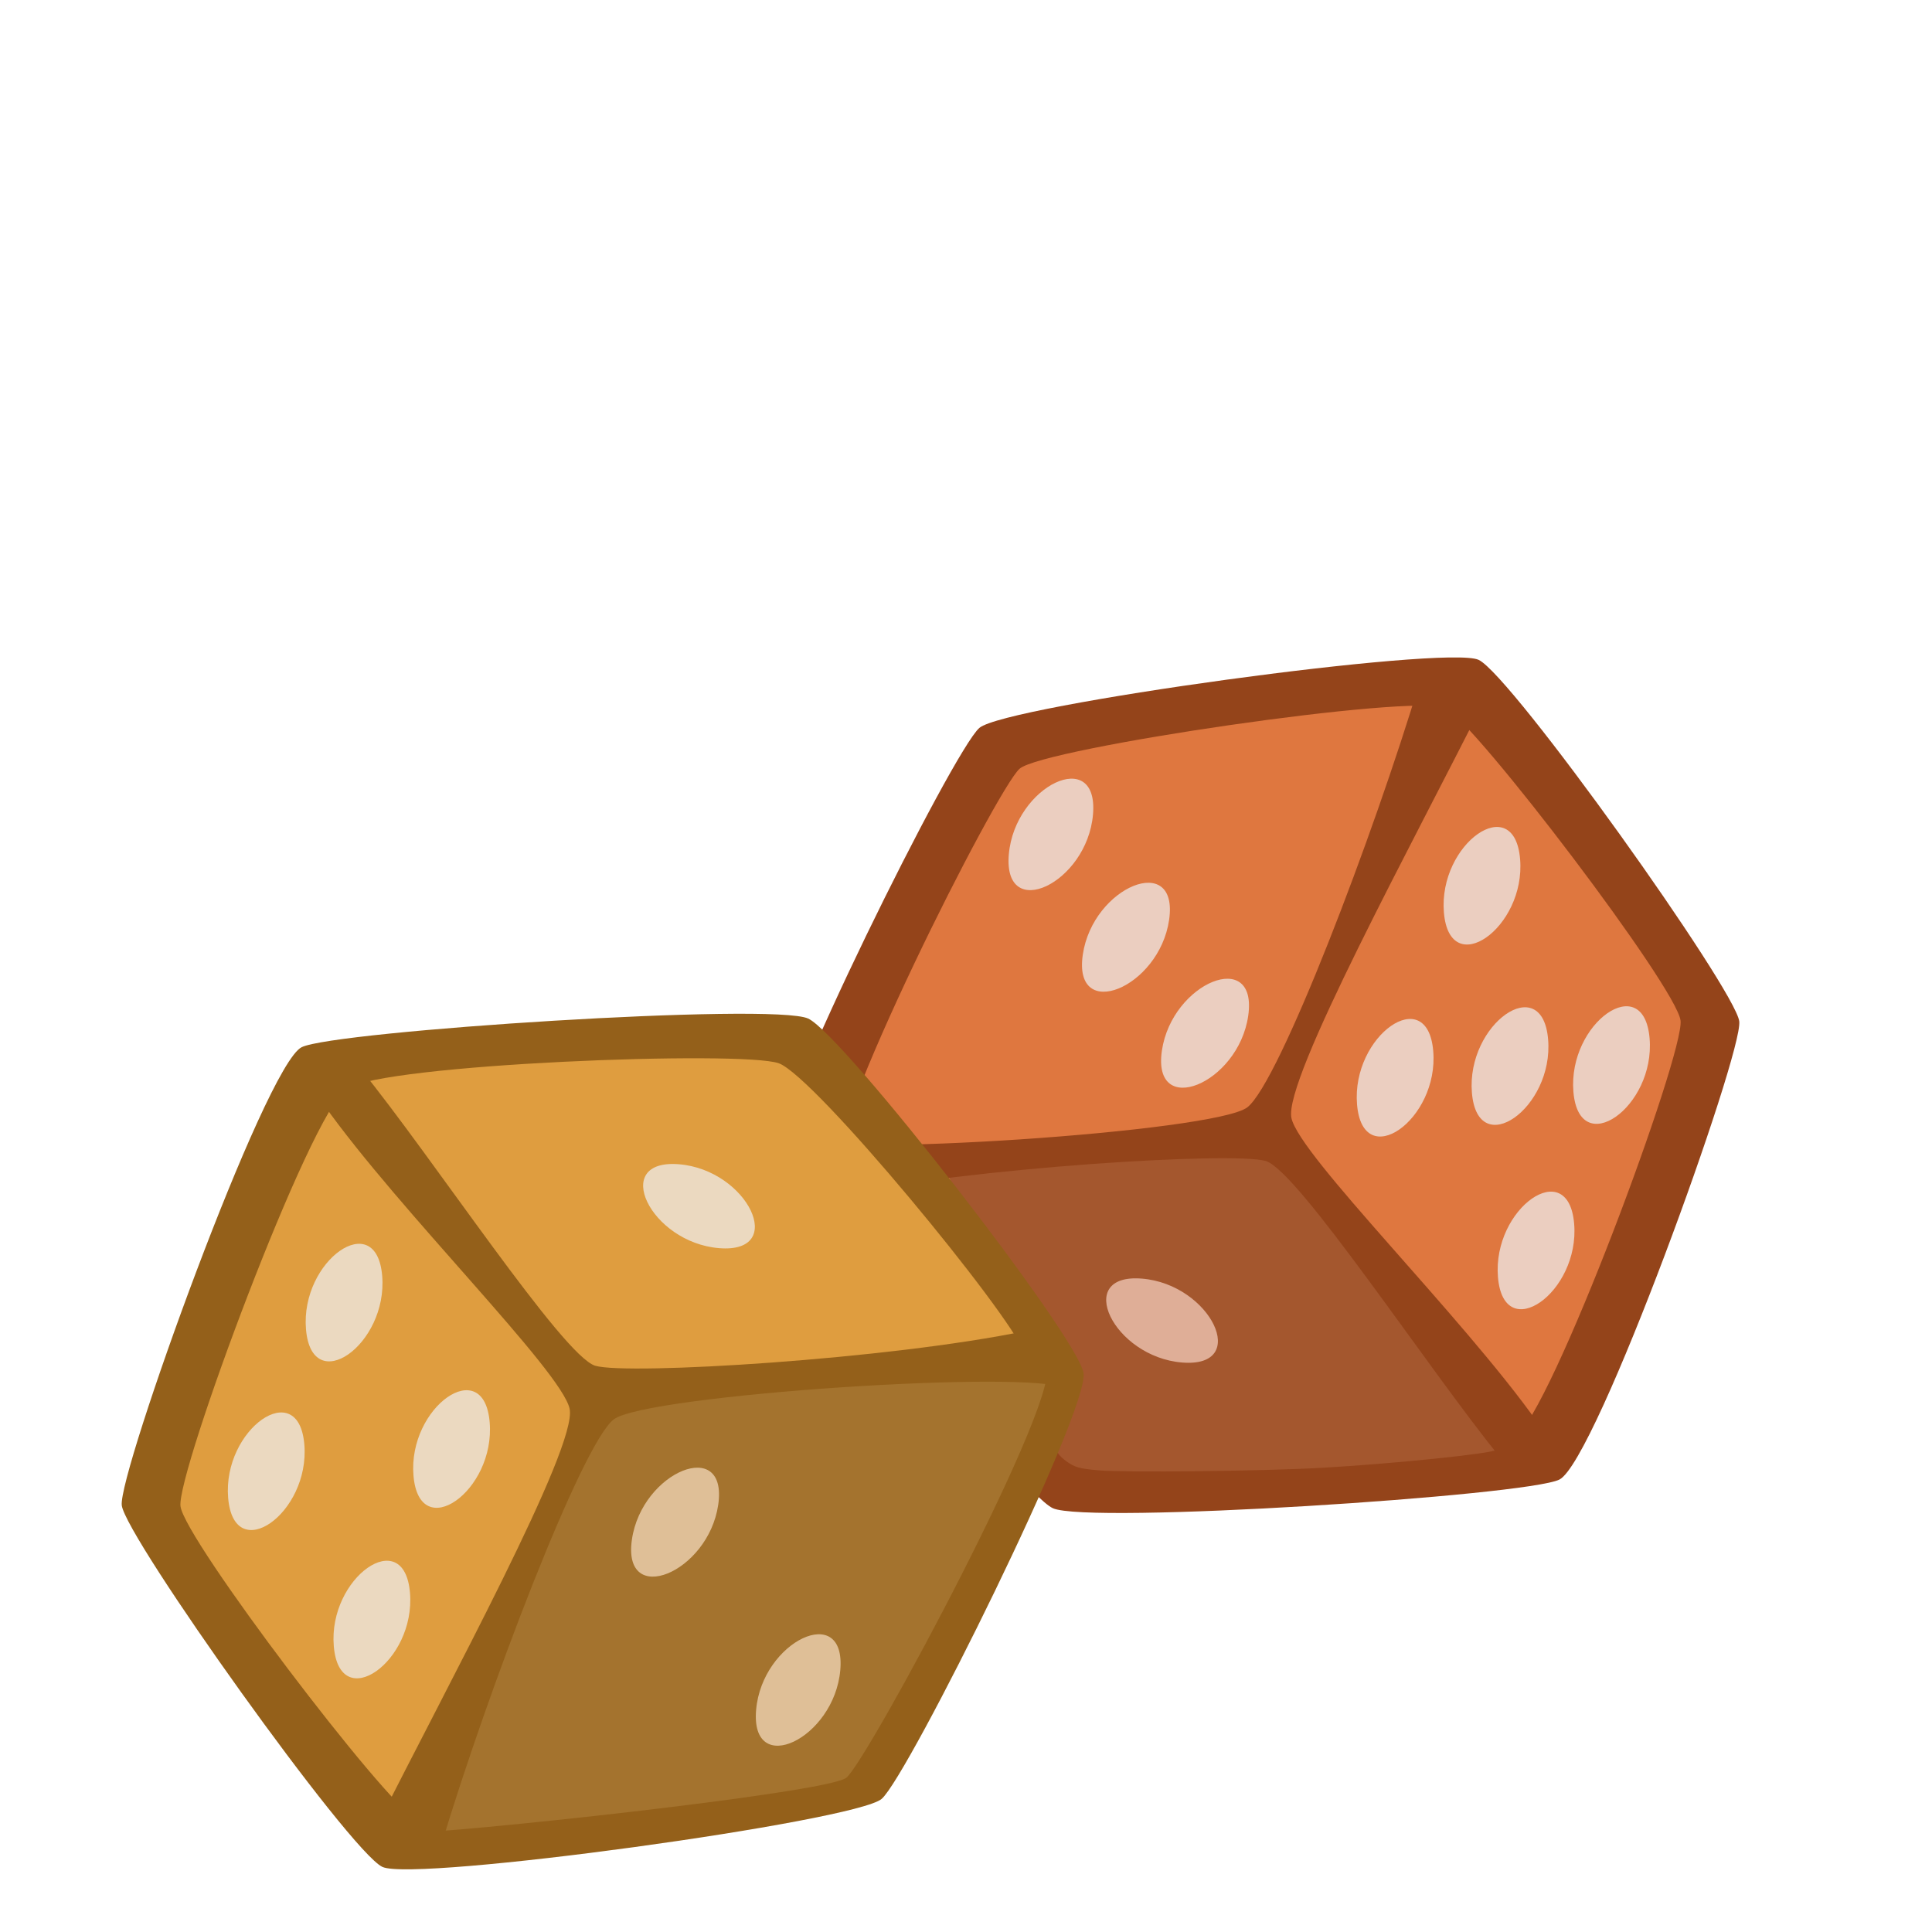
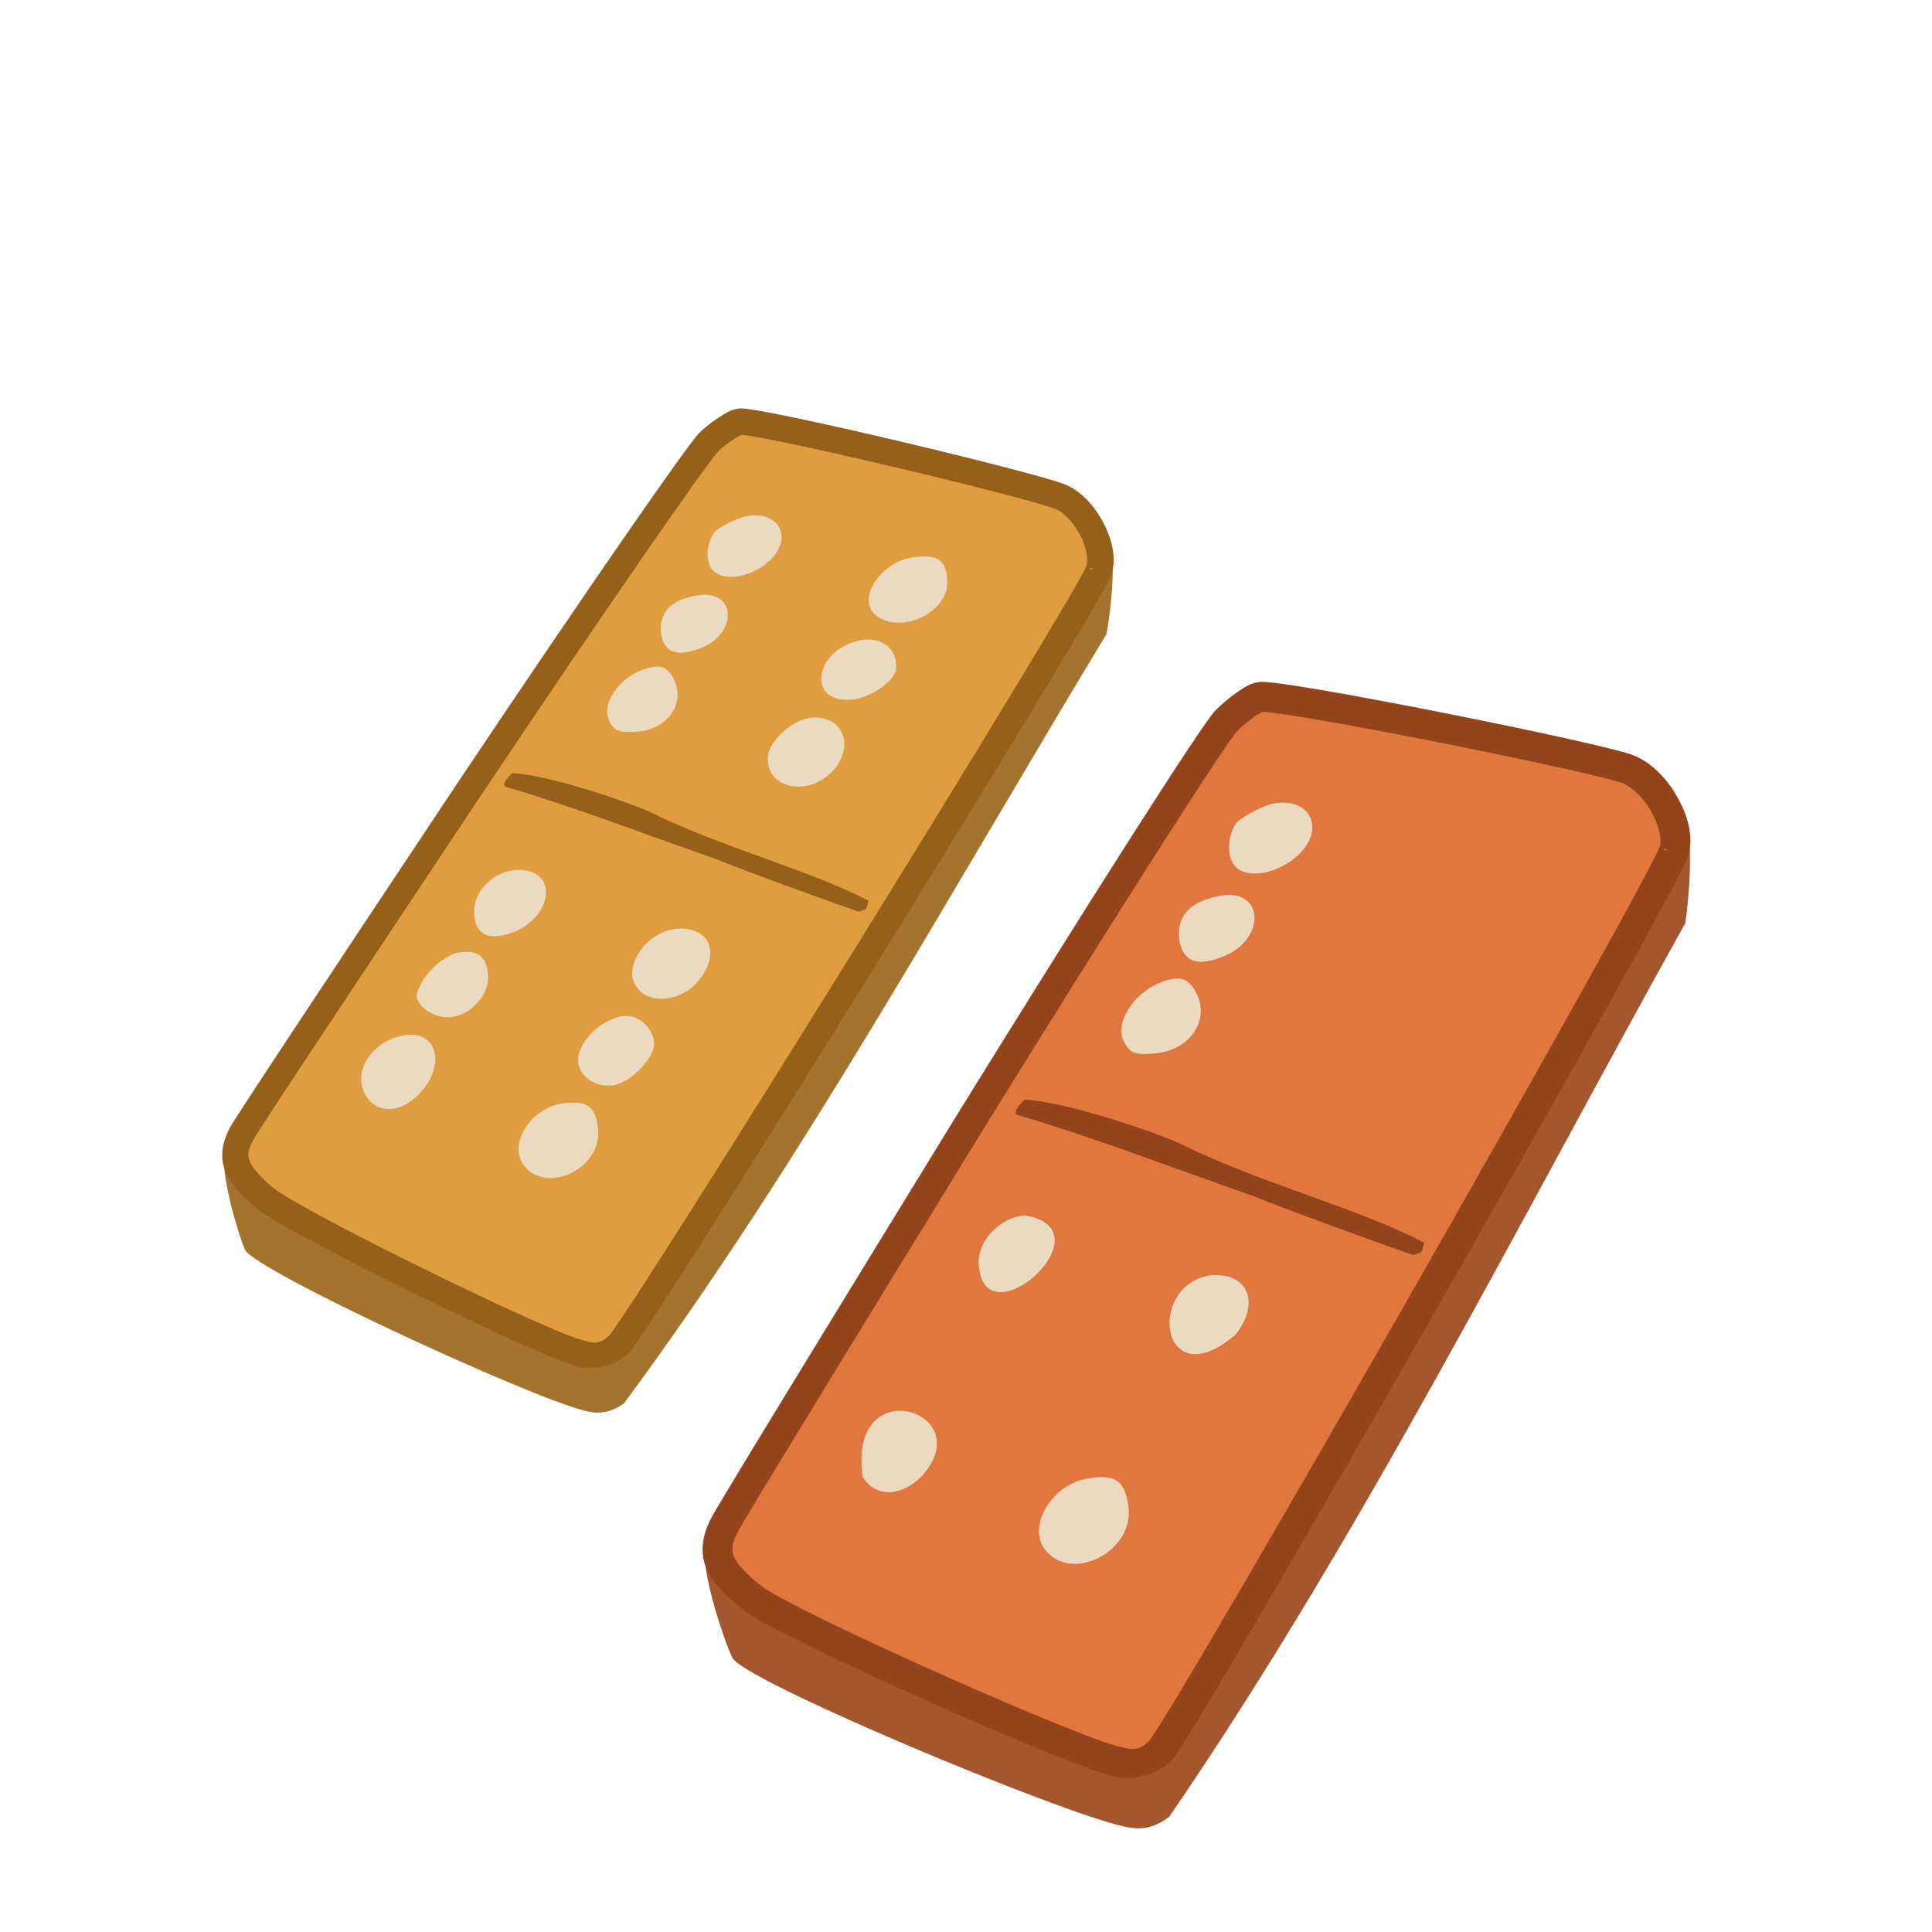
<svg xmlns="http://www.w3.org/2000/svg" version="1.0" id="svg2" height="100" width="100">
  <defs id="defs4" />
  <g id="layer1">
-     <g id="g4229">
-       <path id="path18961-3-3" d="M 90.024,52.867 C 89.827,51.217 78.227,34.943 76.534,34.154 74.841,33.366 52.056,36.505 50.694,37.675 49.332,38.844 39.924,57.802 40.244,59.722 c 0.32,1.921 12.441,17.505 14.25,18.342 1.809,0.837 24.532,-0.64 26.22,-1.482 1.91,-0.953 9.507,-22.065 9.31,-23.715 z" style="fill:#94441a;fill-opacity:1;fill-rule:evenodd;stroke:none;stroke-width:1px;stroke-linecap:butt;stroke-linejoin:miter;stroke-opacity:1" />
-       <path id="path19848-6-5" d="M 86.984,52.821 C 86.776,51.1 76.376,37.434 74.824,36.656 c -1.552,-0.778 -20.841,2.059 -22.051,3.134 -1.21,1.075 -10.223,18.933 -9.461,20.986 0.762,2.053 10.834,14.298 12.703,14.973 1.869,0.675 20.465,-0.03 22.376,-1.32 1.911,-1.289 8.802,-19.888 8.594,-21.608 z" style="fill:#df773f;fill-opacity:1;fill-rule:evenodd;stroke:none;stroke-width:1px;stroke-linecap:butt;stroke-linejoin:miter;stroke-opacity:1" />
-       <path style="color:#000000;clip-rule:nonzero;display:inline;overflow:visible;visibility:visible;opacity:1;isolation:auto;mix-blend-mode:normal;color-interpolation:sRGB;color-interpolation-filters:linearRGB;solid-color:#000000;solid-opacity:1;fill:#a4572e;fill-opacity:1;fill-rule:nonzero;stroke:none;stroke-width:1.187;stroke-linecap:butt;stroke-linejoin:miter;stroke-miterlimit:4;stroke-dasharray:none;stroke-dashoffset:0;stroke-opacity:1;marker:none;color-rendering:auto;image-rendering:auto;shape-rendering:auto;text-rendering:auto;enable-background:accumulate" d="m 56.851,76.103 c -1.002,-0.09 -1.225,-0.154 -1.667,-0.476 -0.306,-0.223 -0.502,-0.463 -0.491,-0.598 0.011,-0.124 0.247,-1.101 0.525,-1.868 0.681,-1.88 0.67,-2.181 -0.125,-3.492 -0.883,-1.455 -2.438,-3.669 -4.435,-6.312 -1.081,-1.431 -1.653,-2.534 -1.562,-2.583 0.143,-0.076 4.109,-0.483 7.121,-0.73 2.007,-0.165 8.96,-0.303 9.526,-0.197 0.838,0.157 2.436,2.245 6.179,7.363 1.167,1.596 2.896,3.946 3.843,5.222 0.947,1.276 1.7,2.588 1.674,2.614 -0.191,0.191 -5.317,0.718 -9.01,0.927 -3.12,0.176 -10.222,0.252 -11.578,0.13 z" id="path4274" />
-       <path id="path19850-5-2" d="M 79.574,73.618 C 75.658,68.092 67.273,59.842 66.844,57.87 66.416,55.898 73.177,43.541 76.826,36.255 l -3.332,-0.996 c -2.391,7.965 -7.273,20.765 -8.93,22.054 -1.657,1.29 -21.89,2.605 -23.338,1.598 -1.448,-1.007 2.004,2.984 2.004,2.984 7.104,-1.476 20.611,-2.293 22.284,-1.803 1.673,0.49 8.455,10.831 12.16,15.378 z" style="fill:#94441a;fill-opacity:1;fill-rule:evenodd;stroke:none;stroke-width:1px;stroke-linecap:butt;stroke-linejoin:miter;stroke-opacity:1" />
-       <path id="path4146-9" d="m 59.108,66.181 c 3.567,0.292 5.647,4.63 2.08,4.343 -3.567,-0.287 -5.647,-4.635 -2.08,-4.343 z" style="color:#000000;display:inline;overflow:visible;visibility:visible;opacity:1;fill:#dfae97;fill-opacity:1;fill-rule:nonzero;stroke:none;stroke-width:1;stroke-linecap:round;stroke-linejoin:round;stroke-miterlimit:4;stroke-dasharray:none;stroke-dashoffset:0;stroke-opacity:1;marker:none;enable-background:accumulate" />
-       <path id="path4146-3-1" d="m 77.534,66.103 c -0.295,-3.567 3.644,-6.328 3.944,-2.762 0.3,3.566 -3.649,6.329 -3.944,2.762 z" style="color:#000000;display:inline;overflow:visible;visibility:visible;opacity:1;fill:#ebcec0;fill-opacity:1;fill-rule:nonzero;stroke:none;stroke-width:1;stroke-linecap:round;stroke-linejoin:round;stroke-miterlimit:4;stroke-dasharray:none;stroke-dashoffset:0;stroke-opacity:1;marker:none;enable-background:accumulate" />
-       <path id="path4146-3-6-2" d="m 81.439,56.508 c -0.295,-3.567 3.644,-6.328 3.944,-2.762 0.3,3.566 -3.649,6.329 -3.944,2.762 z" style="color:#000000;display:inline;overflow:visible;visibility:visible;opacity:1;fill:#ebcec0;fill-opacity:1;fill-rule:nonzero;stroke:none;stroke-width:1;stroke-linecap:round;stroke-linejoin:round;stroke-miterlimit:4;stroke-dasharray:none;stroke-dashoffset:0;stroke-opacity:1;marker:none;enable-background:accumulate" />
-       <path id="path4146-3-7-7" d="m 70.24,57.165 c -0.295,-3.567 3.644,-6.328 3.944,-2.762 0.3,3.566 -3.649,6.329 -3.944,2.762 z" style="color:#000000;display:inline;overflow:visible;visibility:visible;opacity:1;fill:#ebcec0;fill-opacity:1;fill-rule:nonzero;stroke:none;stroke-width:1;stroke-linecap:round;stroke-linejoin:round;stroke-miterlimit:4;stroke-dasharray:none;stroke-dashoffset:0;stroke-opacity:1;marker:none;enable-background:accumulate" />
-       <path id="path4146-3-5-0" d="m 74.736,47.227 c -0.295,-3.567 3.644,-6.328 3.944,-2.762 0.3,3.566 -3.649,6.329 -3.944,2.762 z" style="color:#000000;display:inline;overflow:visible;visibility:visible;opacity:1;fill:#ebcec0;fill-opacity:1;fill-rule:nonzero;stroke:none;stroke-width:1;stroke-linecap:round;stroke-linejoin:round;stroke-miterlimit:4;stroke-dasharray:none;stroke-dashoffset:0;stroke-opacity:1;marker:none;enable-background:accumulate" />
-       <path id="path4146-3-56-93" d="m 52.217,44.215 c 0.314,-3.565 4.665,-5.618 4.356,-2.053 -0.309,3.566 -4.67,5.618 -4.356,2.053 z" style="color:#000000;display:inline;overflow:visible;visibility:visible;opacity:1;fill:#ebcec0;fill-opacity:1;fill-rule:nonzero;stroke:none;stroke-width:1;stroke-linecap:round;stroke-linejoin:round;stroke-miterlimit:4;stroke-dasharray:none;stroke-dashoffset:0;stroke-opacity:1;marker:none;enable-background:accumulate" />
-       <path id="path4146-3-56-9-6" d="m 60.14,54.378 c 0.521,-3.541 4.983,-5.338 4.467,-1.797 -0.516,3.542 -4.988,5.337 -4.467,1.797 z" style="color:#000000;display:inline;overflow:visible;visibility:visible;opacity:1;fill:#ebcec0;fill-opacity:1;fill-rule:nonzero;stroke:none;stroke-width:1;stroke-linecap:round;stroke-linejoin:round;stroke-miterlimit:4;stroke-dasharray:none;stroke-dashoffset:0;stroke-opacity:1;marker:none;enable-background:accumulate" />
-       <path id="path4146-3-56-9-6-0" d="m 56.046,49.41 c 0.521,-3.541 4.983,-5.338 4.467,-1.797 -0.516,3.542 -4.988,5.337 -4.467,1.797 z" style="color:#000000;display:inline;overflow:visible;visibility:visible;opacity:1;fill:#ebcec0;fill-opacity:1;fill-rule:nonzero;stroke:none;stroke-width:1;stroke-linecap:round;stroke-linejoin:round;stroke-miterlimit:4;stroke-dasharray:none;stroke-dashoffset:0;stroke-opacity:1;marker:none;enable-background:accumulate" />
-       <path id="path4146-3-6-2-6" d="m 76.186,56.56 c -0.295,-3.567 3.644,-6.328 3.944,-2.762 0.3,3.566 -3.649,6.329 -3.944,2.762 z" style="color:#000000;display:inline;overflow:visible;visibility:visible;opacity:1;fill:#ebcec0;fill-opacity:1;fill-rule:nonzero;stroke:none;stroke-width:1;stroke-linecap:round;stroke-linejoin:round;stroke-miterlimit:4;stroke-dasharray:none;stroke-dashoffset:0;stroke-opacity:1;marker:none;enable-background:accumulate" />
-     </g>
-     <path style="fill:#94601a;fill-opacity:1;fill-rule:evenodd;stroke:none;stroke-width:1px;stroke-linecap:butt;stroke-linejoin:miter;stroke-opacity:1" d="m 6.303,77.918 c 0.197,1.651 11.797,17.925 13.49,18.713 1.693,0.788 24.478,-2.351 25.84,-3.52 C 46.995,91.941 56.403,72.984 56.083,71.063 55.763,69.142 43.642,53.558 41.833,52.721 40.024,51.883 17.301,53.361 15.613,54.203 13.703,55.155 6.106,76.267 6.303,77.918 Z" id="path18961-3" />
-     <path style="fill:#df9d3f;fill-opacity:1;fill-rule:evenodd;stroke:none;stroke-width:1px;stroke-linecap:butt;stroke-linejoin:miter;stroke-opacity:1" d="m 9.343,77.964 c 0.208,1.721 10.608,15.387 12.161,16.165 1.552,0.778 20.841,-2.059 22.051,-3.134 1.21,-1.075 10.223,-18.933 9.461,-20.986 C 52.253,67.957 42.181,55.711 40.312,55.036 c -1.869,-0.675 -20.465,0.03 -22.376,1.32 -1.911,1.289 -8.802,19.888 -8.594,21.608 z" id="path19848-6" />
-     <path style="fill:#a4732e;fill-opacity:1;fill-rule:evenodd;stroke:none;stroke-width:1px;stroke-linecap:butt;stroke-linejoin:miter;stroke-opacity:1" d="M 21.175,94.854 C 19.489,94.769 30.294,72.795 31.321,71.778 32.348,70.762 52.937,69.445 54.112,70.619 55.286,71.793 44.871,91.204 43.803,92.018 42.735,92.832 22.862,94.938 21.175,94.854 Z" id="path22551-7" />
-     <path style="fill:#94601a;fill-opacity:1;fill-rule:evenodd;stroke:none;stroke-width:1px;stroke-linecap:butt;stroke-linejoin:miter;stroke-opacity:1" d="m 16.753,57.167 c 3.916,5.526 12.301,13.776 12.73,15.748 0.429,1.972 -6.333,14.329 -9.982,21.614 l 3.332,0.996 c 2.391,-7.965 7.273,-20.765 8.93,-22.054 1.657,-1.29 21.89,-2.605 23.338,-1.598 1.448,1.007 -2.004,-2.984 -2.004,-2.984 -7.104,1.476 -20.611,2.293 -22.284,1.803 C 29.14,70.203 22.358,59.861 18.653,55.314 Z" id="path19850-5" />
-     <path style="color:#000000;display:inline;overflow:visible;visibility:visible;opacity:1;fill:#ebd9c0;fill-opacity:1;fill-rule:nonzero;stroke:none;stroke-width:1;stroke-linecap:round;stroke-linejoin:round;stroke-miterlimit:4;stroke-dasharray:none;stroke-dashoffset:0;stroke-opacity:1;marker:none;enable-background:accumulate" d="m 37.22,64.604 c -3.567,-0.292 -5.647,-4.63 -2.08,-4.343 3.567,0.287 5.647,4.635 2.08,4.343 z" id="path4146" />
-     <path style="color:#000000;display:inline;overflow:visible;visibility:visible;opacity:1;fill:#ebd9c0;fill-opacity:1;fill-rule:nonzero;stroke:none;stroke-width:1;stroke-linecap:round;stroke-linejoin:round;stroke-miterlimit:4;stroke-dasharray:none;stroke-dashoffset:0;stroke-opacity:1;marker:none;enable-background:accumulate" d="m 19.782,66.041 c 0.295,3.567 -3.644,6.328 -3.944,2.762 -0.3,-3.566 3.649,-6.329 3.944,-2.762 z" id="path4146-3" />
-     <path style="color:#000000;display:inline;overflow:visible;visibility:visible;opacity:1;fill:#ebd9c0;fill-opacity:1;fill-rule:nonzero;stroke:none;stroke-width:1;stroke-linecap:round;stroke-linejoin:round;stroke-miterlimit:4;stroke-dasharray:none;stroke-dashoffset:0;stroke-opacity:1;marker:none;enable-background:accumulate" d="m 15.753,74.771 c 0.295,3.567 -3.644,6.328 -3.944,2.762 -0.3,-3.566 3.649,-6.329 3.944,-2.762 z" id="path4146-3-6" />
-     <path style="color:#000000;display:inline;overflow:visible;visibility:visible;opacity:1;fill:#ebd9c0;fill-opacity:1;fill-rule:nonzero;stroke:none;stroke-width:1;stroke-linecap:round;stroke-linejoin:round;stroke-miterlimit:4;stroke-dasharray:none;stroke-dashoffset:0;stroke-opacity:1;marker:none;enable-background:accumulate" d="m 25.346,73.62 c 0.295,3.567 -3.644,6.328 -3.944,2.762 -0.3,-3.566 3.649,-6.329 3.944,-2.762 z" id="path4146-3-7" />
-     <path style="color:#000000;display:inline;overflow:visible;visibility:visible;opacity:1;fill:#ebd9c0;fill-opacity:1;fill-rule:nonzero;stroke:none;stroke-width:1;stroke-linecap:round;stroke-linejoin:round;stroke-miterlimit:4;stroke-dasharray:none;stroke-dashoffset:0;stroke-opacity:1;marker:none;enable-background:accumulate" d="m 21.221,82.446 c 0.295,3.567 -3.644,6.328 -3.944,2.762 -0.3,-3.566 3.649,-6.329 3.944,-2.762 z" id="path4146-3-5" />
-     <path style="color:#000000;display:inline;overflow:visible;visibility:visible;opacity:1;fill:#dfbf97;fill-opacity:1;fill-rule:nonzero;stroke:none;stroke-width:1;stroke-linecap:round;stroke-linejoin:round;stroke-miterlimit:4;stroke-dasharray:none;stroke-dashoffset:0;stroke-opacity:1;marker:none;enable-background:accumulate" d="m 43.493,86.447 c -0.314,3.565 -4.665,5.618 -4.356,2.053 0.309,-3.566 4.67,-5.618 4.356,-2.053 z" id="path4146-3-56" />
-     <path style="color:#000000;display:inline;overflow:visible;visibility:visible;opacity:1;fill:#dfbf97;fill-opacity:1;fill-rule:nonzero;stroke:none;stroke-width:1;stroke-linecap:round;stroke-linejoin:round;stroke-miterlimit:4;stroke-dasharray:none;stroke-dashoffset:0;stroke-opacity:1;marker:none;enable-background:accumulate" d="m 37.175,77.888 c -0.521,3.541 -4.983,5.338 -4.467,1.797 0.516,-3.542 4.988,-5.337 4.467,-1.797 z" id="path4146-3-56-9" />
+     <path style="color:#000000;clip-rule:nonzero;display:inline;overflow:visible;visibility:visible;opacity:1;isolation:auto;mix-blend-mode:normal;color-interpolation:sRGB;color-interpolation-filters:linearRGB;solid-color:#000000;solid-opacity:1;fill:#ebd9c0;fill-opacity:1;fill-rule:nonzero;stroke:none;stroke-width:6;stroke-linecap:butt;stroke-linejoin:miter;stroke-miterlimit:4;stroke-dasharray:none;stroke-dashoffset:0;stroke-opacity:1;marker:none;color-rendering:auto;image-rendering:auto;shape-rendering:auto;text-rendering:auto;enable-background:accumulate" d="M 38.503,22.601 55.048,28.174 30.261,68.879 13.758,60.404 Z" id="rect4896" />
+     <path style="fill:#a4732e;fill-opacity:1;fill-rule:evenodd;stroke:none;stroke-width:1px;stroke-linecap:butt;stroke-linejoin:miter;stroke-opacity:1" d="M 57.447,28.079 31.594,70.17 30.227,69.992 11.6,59.958 c -0.085,1.092 0.699,3.842 1.076,4.721 0.453,1.056 14.728,7.646 17.582,8.337 0.491,0.126 1.157,0.247 2.037,-0.373 9.205,-12.443 16.888,-26.468 24.973,-39.816 0.229,-1.209 0.51,-3.78 0.178,-4.75 z" id="path4894" />
+     <path id="objDomino_6-6_matblack_p0001" d="m 24.522,40.226 c -6.218,9.35 -11.599,17.447 -11.883,17.991 -0.629,1.212 -0.326,1.99 1.254,3.32 1.55,1.262 15.073,7.902 16.506,8.063 0.55,0.071 1.336,-0.138 1.734,-0.456 0.822,-0.614 24.454,-38.713 24.9,-40.122 0.377,-1.12 -0.624,-3.138 -1.883,-3.762 -1.136,-0.564 -15.976,-4.09 -16.718,-3.932 -0.303,0.05 -0.996,0.511 -1.545,1.007 -0.548,0.496 -6.099,8.536 -12.364,17.891 z M 38.356,26.795 c 1.217,-0.412 2.289,0.229 2.07,1.264 -0.288,1.325 -2.545,2.298 -3.462,1.526 -0.484,-0.408 -0.432,-1.452 0.036,-2.06 0.172,-0.204 0.783,-0.516 1.356,-0.731 z m -2.255,4.023 c 2.074,-0.343 2.117,2.088 0.003,2.789 -1.171,0.408 -1.787,0.106 -1.897,-0.901 -0.067,-1.058 0.542,-1.677 1.895,-1.888 z m -2.608,3.769 c 0.67,-0.176 0.986,-0.085 1.286,0.386 0.821,1.301 -0.159,2.827 -1.878,2.903 -0.917,0.055 -1.164,-0.066 -1.404,-0.66 -0.362,-0.914 0.702,-2.282 1.996,-2.63 z m -6.787,10.439 c 2.474,-0.094 1.832,2.892 -0.725,3.395 -0.952,0.2 -1.466,-0.276 -1.439,-1.342 0.052,-1.045 1.059,-1.982 2.164,-2.053 z m -2.943,4.271 c 0.982,-0.131 1.436,0.208 1.495,1.172 0.106,0.96 -0.842,2.034 -1.87,2.17 -0.909,0.149 -2.018,-0.654 -1.789,-1.288 0.278,-0.898 1.37,-1.938 2.164,-2.053 z m -2.683,4.272 c 1.664,-0.166 1.97,1.746 0.53,3.146 -0.96,0.933 -2.167,0.919 -2.699,-0.052 -0.723,-1.262 0.458,-2.923 2.169,-3.094 z M 47.301,28.84 c 1.216,-0.152 1.667,0.141 1.73,1.152 0.166,1.664 -2.42,2.926 -3.719,1.832 -0.994,-0.837 0.304,-2.792 1.99,-2.984 z m -2.798,4.306 c 1.114,-0.237 1.976,0.445 1.877,1.494 -0.067,0.597 -1.248,1.431 -2.183,1.558 -2.454,0.329 -2.132,-2.535 0.306,-3.052 z m -2.75,4.042 c 0.461,-0.134 1.134,-0.003 1.466,0.276 1.197,1.008 0.01,3.143 -1.778,3.249 -1.083,0.046 -1.779,-0.627 -1.694,-1.557 0.055,-0.737 1.058,-1.722 2.006,-1.969 z m -6.678,10.879 c 1.719,-0.077 2.241,1.321 1.039,2.747 -0.837,0.994 -2.45,1.203 -3.115,0.338 -0.869,-1.036 0.454,-2.97 2.075,-3.086 z m -2.803,4.519 c 0.794,-0.115 1.672,0.755 1.574,1.543 -0.098,0.788 -1.276,1.93 -2.117,2.049 -1.122,0.144 -2.048,-0.723 -1.753,-1.693 0.299,-0.924 1.314,-1.767 2.295,-1.899 z m -3.111,4.522 c 1.263,-0.156 1.692,0.162 1.797,1.382 0.173,2.018 -2.712,3.377 -3.864,1.797 -0.805,-1.113 0.429,-2.992 2.067,-3.179 z" style="fill:#df9d3f;fill-opacity:1" />
+     <path style="color:#000000;font-style:normal;font-variant:normal;font-weight:normal;font-stretch:normal;font-size:medium;line-height:normal;font-family:sans-serif;text-indent:0;text-align:start;text-decoration:none;text-decoration-line:none;text-decoration-style:solid;text-decoration-color:#000000;letter-spacing:normal;word-spacing:normal;text-transform:none;direction:ltr;block-progression:tb;writing-mode:lr-tb;baseline-shift:baseline;text-anchor:start;white-space:normal;clip-rule:nonzero;display:inline;overflow:visible;visibility:visible;opacity:1;isolation:auto;mix-blend-mode:normal;color-interpolation:sRGB;color-interpolation-filters:linearRGB;solid-color:#000000;solid-opacity:1;fill:#94601a;fill-opacity:1;fill-rule:nonzero;stroke:#94601a;stroke-width:0.681;stroke-linecap:butt;stroke-linejoin:miter;stroke-miterlimit:4;stroke-dasharray:none;stroke-dashoffset:0;stroke-opacity:1;color-rendering:auto;image-rendering:auto;shape-rendering:auto;text-rendering:auto;enable-background:accumulate" d="m 38.215,21.495 c -0.274,0.046 -0.513,0.191 -0.807,0.384 -0.297,0.195 -0.618,0.443 -0.906,0.704 -0.132,0.12 -0.255,0.284 -0.475,0.573 -0.22,0.29 -0.507,0.683 -0.855,1.169 -0.697,0.973 -1.64,2.318 -2.76,3.94 -2.241,3.243 -5.195,7.593 -8.328,12.271 -3.109,4.675 -6.009,9.038 -8.167,12.299 -1.079,1.631 -1.973,2.987 -2.615,3.969 -0.321,0.491 -0.58,0.889 -0.768,1.183 -0.188,0.294 -0.294,0.462 -0.351,0.572 l -0.001,0.001 c -0.338,0.652 -0.449,1.283 -0.217,1.893 0.232,0.61 0.747,1.165 1.554,1.844 l 0.003,0.003 0.003,0.001 c 0.462,0.376 1.573,1.001 3.086,1.806 1.513,0.805 3.396,1.759 5.276,2.679 1.88,0.92 3.755,1.807 5.254,2.474 0.75,0.334 1.406,0.613 1.923,0.815 0.517,0.202 0.863,0.33 1.141,0.362 2.95e-4,3.4e-5 10e-4,-3.4e-5 0.001,0 0.672,0.085 1.468,-0.12 1.979,-0.525 0.111,-0.084 0.132,-0.132 0.205,-0.227 0.074,-0.097 0.166,-0.224 0.277,-0.383 0.222,-0.318 0.519,-0.76 0.883,-1.313 0.728,-1.106 1.72,-2.651 2.889,-4.492 2.339,-3.682 5.385,-8.547 8.419,-13.436 3.034,-4.89 6.055,-9.804 8.347,-13.585 1.146,-1.891 2.109,-3.498 2.801,-4.678 0.346,-0.59 0.625,-1.073 0.825,-1.434 0.199,-0.36 0.31,-0.547 0.37,-0.736 0.236,-0.704 0.039,-1.549 -0.347,-2.324 -0.387,-0.776 -0.98,-1.488 -1.708,-1.849 -0.211,-0.105 -0.548,-0.208 -1.069,-0.359 -0.521,-0.152 -1.199,-0.336 -1.982,-0.54 -1.566,-0.408 -3.554,-0.898 -5.528,-1.365 -1.974,-0.467 -3.936,-0.91 -5.454,-1.228 -0.759,-0.159 -1.407,-0.286 -1.893,-0.37 -0.243,-0.042 -0.446,-0.073 -0.607,-0.092 -0.156,-0.018 -0.239,-0.038 -0.396,-0.007 z m 0.132,0.666 c -0.073,0.016 0.048,0.001 0.188,0.017 0.139,0.016 0.332,0.045 0.568,0.085 0.472,0.081 1.115,0.208 1.869,0.366 1.509,0.316 3.468,0.76 5.438,1.225 1.97,0.466 3.952,0.953 5.511,1.359 0.779,0.203 1.454,0.386 1.965,0.535 0.511,0.149 0.885,0.279 0.958,0.315 0.531,0.263 1.067,0.873 1.401,1.543 0.334,0.67 0.45,1.392 0.31,1.806 l 0,0.003 -0.001,0.003 c 0.004,-0.013 -0.122,0.262 -0.318,0.615 -0.195,0.352 -0.471,0.832 -0.815,1.419 -0.689,1.175 -1.652,2.781 -2.797,4.67 -2.29,3.778 -5.31,8.691 -8.343,13.579 -3.033,4.888 -6.078,9.751 -8.415,13.43 -1.168,1.839 -2.16,3.382 -2.884,4.483 -0.362,0.55 -0.658,0.99 -0.873,1.298 -0.109,0.157 -0.226,0.308 -0.339,0.462 -0.53,0.484 -0.893,0.541 -1.482,0.389 l -0.003,0 0.145,0.025 c -0.079,-0.009 -0.616,-0.149 -1.118,-0.346 C 28.808,69.246 28.161,68.97 27.417,68.639 25.929,67.977 24.058,67.093 22.184,66.175 20.31,65.258 18.433,64.307 16.929,63.507 15.427,62.707 14.267,62.029 13.954,61.774 l -0.001,0 c -0.769,-0.648 -1.194,-1.149 -1.351,-1.562 -0.157,-0.414 -0.105,-0.778 0.185,-1.337 l 0,-0.001 c 0.014,-0.027 0.137,-0.229 0.322,-0.519 0.185,-0.29 0.443,-0.687 0.764,-1.177 0.641,-0.981 1.534,-2.335 2.613,-3.965 2.157,-3.26 5.057,-7.622 8.166,-12.296 3.132,-4.676 6.085,-9.024 8.323,-12.263 1.119,-1.62 2.059,-2.963 2.752,-3.929 0.347,-0.483 0.631,-0.873 0.845,-1.155 0.213,-0.281 0.385,-0.477 0.39,-0.482 0.26,-0.235 0.559,-0.466 0.822,-0.639 0.263,-0.172 0.523,-0.28 0.549,-0.285 l 0.008,-0.001 0.008,-0.001 z" id="objDomino_6-6_matblack_p0001-0" />
+     <path style="color:#000000;clip-rule:nonzero;display:inline;overflow:visible;visibility:visible;opacity:1;isolation:auto;mix-blend-mode:normal;color-interpolation:sRGB;color-interpolation-filters:linearRGB;solid-color:#000000;solid-opacity:1;fill:#ebd9c0;fill-opacity:1;fill-rule:nonzero;stroke:none;stroke-width:6;stroke-linecap:butt;stroke-linejoin:miter;stroke-miterlimit:4;stroke-dasharray:none;stroke-dashoffset:0;stroke-opacity:1;marker:none;color-rendering:auto;image-rendering:auto;shape-rendering:auto;text-rendering:auto;enable-background:accumulate" d="M 65.493,36.946 84.515,42.589 58.051,89.846 38.957,80.905 Z" id="rect4896-3" />
+     <path style="fill:#a4572e;fill-opacity:1;fill-rule:evenodd;stroke:none;stroke-width:1px;stroke-linecap:butt;stroke-linejoin:miter;stroke-opacity:1" d="M 87.235,42.382 59.619,91.257 58.058,91.111 36.489,80.489 c -0.051,1.243 0.953,4.334 1.418,5.317 0.558,1.181 17.044,8.073 20.314,8.74 0.562,0.123 1.325,0.233 2.298,-0.508 9.938,-14.513 18.083,-30.76 26.712,-46.254 0.21,-1.383 0.422,-4.314 0.005,-5.402 z" id="path4894-4" />
+     <path id="objDomino_6-6_matblack_p0001-4" d="m 50.345,57.542 c -6.675,10.877 -12.45,20.296 -12.75,20.926 -0.664,1.403 -0.287,2.273 1.562,3.719 1.813,1.369 17.447,8.35 19.08,8.473 0.627,0.058 1.511,-0.212 1.95,-0.59 C 61.095,89.338 86.355,45.089 86.803,43.47 87.185,42.183 85.965,39.933 84.509,39.275 83.196,38.681 66.196,35.292 65.359,35.503 c -0.342,0.069 -1.11,0.622 -1.713,1.208 -0.602,0.586 -6.573,9.948 -13.301,20.832 z M 65.5,41.715 c 1.366,-0.518 2.609,0.165 2.404,1.35 -0.272,1.517 -2.795,2.716 -3.869,1.877 -0.567,-0.443 -0.551,-1.631 -0.044,-2.341 0.186,-0.239 0.868,-0.619 1.509,-0.886 z m -2.394,4.662 c 2.342,-0.476 2.491,2.283 0.119,3.167 -1.313,0.512 -2.026,0.195 -2.192,-0.945 -0.12,-1.199 0.546,-1.928 2.073,-2.223 z m -2.805,4.389 c 0.754,-0.227 1.116,-0.137 1.476,0.385 0.986,1.443 -0.064,3.217 -2.013,3.375 -1.039,0.101 -1.325,-0.026 -1.622,-0.691 -0.449,-1.024 0.703,-2.621 2.158,-3.069 z m -7.275,12.137 c 4.541,0.724 -2.24,6.768 -2.373,2.421 0.016,-1.188 1.121,-2.295 2.373,-2.421 z m -5.303,13.486 c -1.052,1.1 -2.423,1.133 -3.068,0.053 -0.81,-5.576 6.091,-3.406 3.068,-0.053 z M 62.656,66.01 c 1.949,-0.158 2.6,1.407 1.294,3.077 -3.888,3.305 -4.649,-2.574 -1.294,-3.077 z m -6.342,10.513 c 1.428,-0.229 1.929,0.114 2.098,1.495 0.28,2.285 -2.941,3.947 -4.314,2.201 -0.96,-1.231 0.363,-3.415 2.216,-3.697 z" style="fill:#df773f;fill-opacity:1" />
+     <path style="color:#000000;font-style:normal;font-variant:normal;font-weight:normal;font-stretch:normal;font-size:medium;line-height:normal;font-family:sans-serif;text-indent:0;text-align:start;text-decoration:none;text-decoration-line:none;text-decoration-style:solid;text-decoration-color:#000000;letter-spacing:normal;word-spacing:normal;text-transform:none;direction:ltr;block-progression:tb;writing-mode:lr-tb;baseline-shift:baseline;text-anchor:start;white-space:normal;clip-rule:nonzero;display:inline;overflow:visible;visibility:visible;opacity:1;isolation:auto;mix-blend-mode:normal;color-interpolation:sRGB;color-interpolation-filters:linearRGB;solid-color:#000000;solid-opacity:1;fill:#94441a;fill-opacity:1;fill-rule:nonzero;stroke:#94441a;stroke-width:0.774;stroke-linecap:butt;stroke-linejoin:miter;stroke-miterlimit:4;stroke-dasharray:none;stroke-dashoffset:0;stroke-opacity:1;color-rendering:auto;image-rendering:auto;shape-rendering:auto;text-rendering:auto;enable-background:accumulate" d="m 65.121,35.702 c -0.31,0.064 -0.574,0.238 -0.901,0.47 -0.329,0.233 -0.683,0.529 -1,0.837 -0.145,0.141 -0.278,0.333 -0.516,0.671 -0.237,0.338 -0.547,0.797 -0.923,1.363 -0.752,1.133 -1.766,2.701 -2.971,4.589 -2.41,3.776 -5.585,8.839 -8.95,14.282 -3.337,5.439 -6.45,10.513 -8.766,14.307 -1.158,1.897 -2.117,3.474 -2.806,4.616 -0.344,0.571 -0.622,1.034 -0.823,1.375 -0.201,0.341 -0.315,0.537 -0.375,0.664 l -0.001,0.002 c -0.357,0.755 -0.456,1.475 -0.168,2.159 0.289,0.683 0.897,1.292 1.841,2.029 l 0.003,0.003 0.003,0.001 c 0.54,0.408 1.828,1.072 3.58,1.924 1.752,0.852 3.93,1.857 6.103,2.824 2.173,0.967 4.34,1.896 6.07,2.592 0.865,0.348 1.622,0.638 2.218,0.846 0.596,0.208 0.994,0.339 1.311,0.364 3.34e-4,2.7e-5 7.72e-4,-6.6e-5 0.002,-5.5e-5 0.767,0.069 1.663,-0.197 2.226,-0.679 0.122,-0.1 0.145,-0.156 0.223,-0.267 0.08,-0.113 0.179,-0.262 0.298,-0.447 0.238,-0.37 0.558,-0.885 0.949,-1.528 0.78,-1.286 1.843,-3.082 3.095,-5.222 2.504,-4.278 5.762,-9.93 9.004,-15.609 3.243,-5.679 6.47,-11.386 8.917,-15.775 1.223,-2.195 2.251,-4.06 2.988,-5.429 0.369,-0.685 0.665,-1.245 0.877,-1.663 0.212,-0.417 0.329,-0.634 0.389,-0.851 0.239,-0.81 -0.02,-1.761 -0.491,-2.625 C 86.058,40.662 85.355,39.878 84.513,39.498 84.269,39.387 83.881,39.285 83.283,39.134 82.685,38.983 81.908,38.802 81.01,38.603 79.214,38.204 76.936,37.73 74.675,37.282 c -2.262,-0.448 -4.508,-0.87 -6.245,-1.168 -0.869,-0.149 -1.609,-0.267 -2.165,-0.342 -0.278,-0.037 -0.51,-0.065 -0.693,-0.079 -0.178,-0.014 -0.273,-0.033 -0.45,0.009 z m 0.177,0.751 c -0.082,0.021 0.055,-5.11e-4 0.214,0.012 0.159,0.012 0.379,0.037 0.649,0.073 0.539,0.073 1.274,0.19 2.138,0.338 1.727,0.296 3.97,0.719 6.227,1.166 2.257,0.447 4.528,0.919 6.315,1.316 0.894,0.198 1.667,0.378 2.254,0.526 0.586,0.148 1.017,0.28 1.101,0.318 0.614,0.277 1.248,0.948 1.655,1.694 0.407,0.747 0.568,1.562 0.427,2.039 l 1.13e-4,0.003 -0.001,0.003 c 0.004,-0.015 -0.128,0.303 -0.336,0.711 -0.207,0.408 -0.5,0.964 -0.867,1.646 -0.734,1.363 -1.761,3.227 -2.983,5.42 -2.444,4.386 -5.671,10.09 -8.912,15.767 -3.242,5.677 -6.499,11.327 -9,15.601 -1.251,2.137 -2.313,3.931 -3.089,5.211 -0.388,0.64 -0.706,1.151 -0.937,1.511 -0.117,0.183 -0.244,0.359 -0.366,0.538 -0.582,0.572 -0.991,0.651 -1.667,0.503 l -0.003,1.13e-4 0.165,0.022 c -0.091,-0.007 -0.706,-0.144 -1.284,-0.346 -0.578,-0.202 -1.325,-0.489 -2.183,-0.834 -1.717,-0.69 -3.879,-1.617 -6.045,-2.581 -2.166,-0.964 -4.338,-1.967 -6.078,-2.813 -1.74,-0.846 -3.085,-1.569 -3.451,-1.845 l -0.002,5.5e-5 c -0.9,-0.704 -1.404,-1.255 -1.6,-1.718 -0.196,-0.464 -0.151,-0.879 0.155,-1.526 l -5.5e-5,-0.002 c 0.015,-0.031 0.146,-0.266 0.344,-0.603 0.198,-0.337 0.475,-0.798 0.818,-1.369 0.687,-1.14 1.645,-2.716 2.803,-4.612 2.315,-3.792 5.428,-8.866 8.765,-14.304 3.363,-5.441 6.537,-10.501 8.944,-14.273 1.204,-1.886 2.215,-3.45 2.963,-4.577 0.374,-0.563 0.681,-1.018 0.911,-1.346 0.231,-0.328 0.417,-0.558 0.423,-0.563 0.286,-0.278 0.616,-0.552 0.907,-0.759 0.291,-0.207 0.582,-0.34 0.612,-0.346 l 0.009,-0.002 0.009,-0.002 z" id="objDomino_6-6_matblack_p0001-0-5" />
+     <path style="color:#000000;clip-rule:nonzero;display:inline;overflow:visible;visibility:visible;opacity:1;isolation:auto;mix-blend-mode:normal;color-interpolation:sRGB;color-interpolation-filters:linearRGB;solid-color:#000000;solid-opacity:1;fill:#94601a;fill-opacity:1;fill-rule:nonzero;stroke:none;stroke-width:6;stroke-linecap:butt;stroke-linejoin:miter;stroke-miterlimit:4;stroke-dasharray:none;stroke-dashoffset:0;stroke-opacity:1;marker:none;color-rendering:auto;image-rendering:auto;shape-rendering:auto;text-rendering:auto;enable-background:accumulate" d="m 26.512,40.021 c 2.018,0.089 6.429,1.641 7.31,2.094 3.517,1.731 8.227,2.974 11.126,4.505 -0.134,0.588 -0.093,0.393 -0.49,0.57 -1.047,-0.346 -6.368,-2.282 -7.376,-2.718 -3.514,-1.218 -7.268,-2.681 -10.912,-3.749 -0.229,-0.113 0.117,-0.472 0.34,-0.702 z" id="path4964" />
+     <path style="color:#000000;clip-rule:nonzero;display:inline;overflow:visible;visibility:visible;opacity:1;isolation:auto;mix-blend-mode:normal;color-interpolation:sRGB;color-interpolation-filters:linearRGB;solid-color:#000000;solid-opacity:1;fill:#94441a;fill-opacity:1;fill-rule:nonzero;stroke:none;stroke-width:6;stroke-linecap:butt;stroke-linejoin:miter;stroke-miterlimit:4;stroke-dasharray:none;stroke-dashoffset:0;stroke-opacity:1;marker:none;color-rendering:auto;image-rendering:auto;shape-rendering:auto;text-rendering:auto;enable-background:accumulate" d="m 53.029,56.919 c 2.264,0.1 7.211,1.84 8.201,2.349 3.946,1.942 9.229,3.336 12.481,5.053 -0.15,0.66 -0.105,0.441 -0.549,0.64 -1.175,-0.388 -7.143,-2.56 -8.274,-3.049 -3.942,-1.367 -8.153,-3.008 -12.24,-4.205 -0.257,-0.127 0.131,-0.529 0.381,-0.788 z" id="path4964-7" />
  </g>
</svg>
